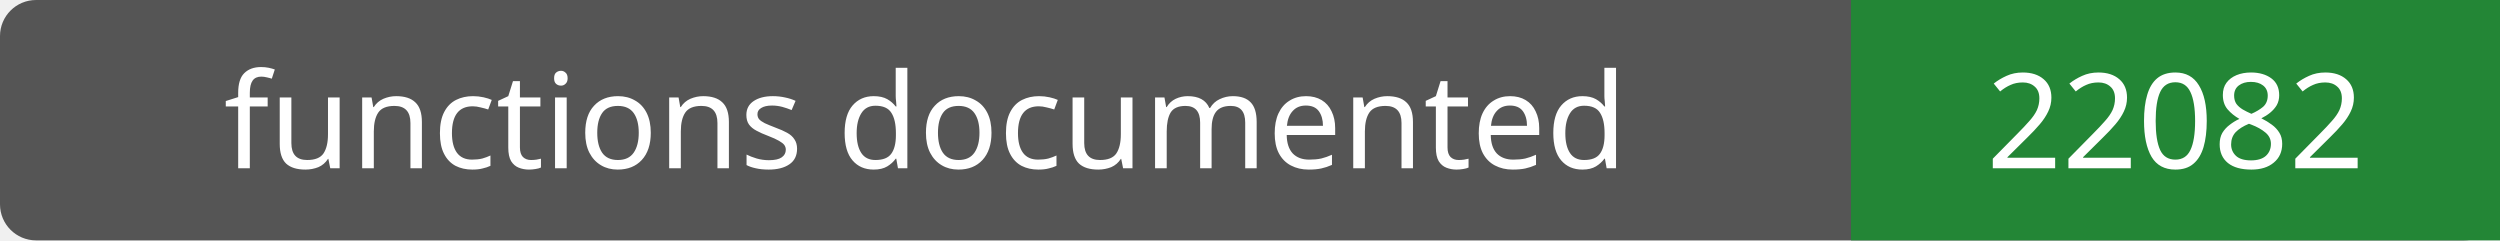
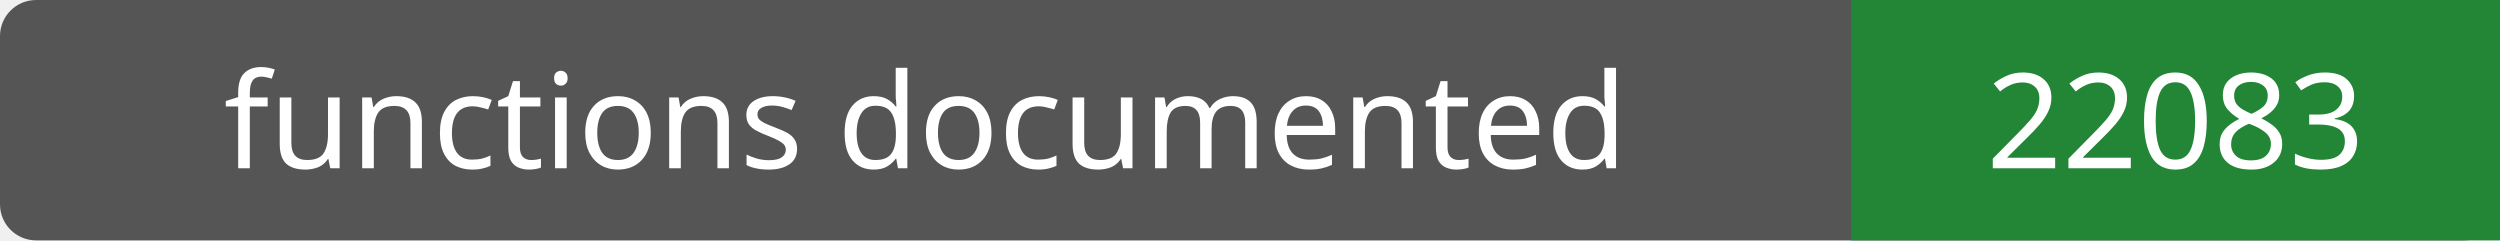
- <svg xmlns="http://www.w3.org/2000/svg" width="208" height="20" role="img" aria-label="functions documented: 22082">
+ <svg xmlns="http://www.w3.org/2000/svg" width="208" height="20" role="img" aria-label="functions documented: 22083">
  <rect width="208" height="20" rx="3" fill="#555" />
  <path fill="#238636" d="M154 0h54v20H154z" />
  <g fill="#fff" text-anchor="middle" font-family="Verdana,sans-serif" font-size="11">
    <text x="77.0" y="14">functions documented</text>
-     <text x="181.0" y="14">22082</text>
+     <text x="181.0" y="14">22083</text>
  </g>
</svg>
